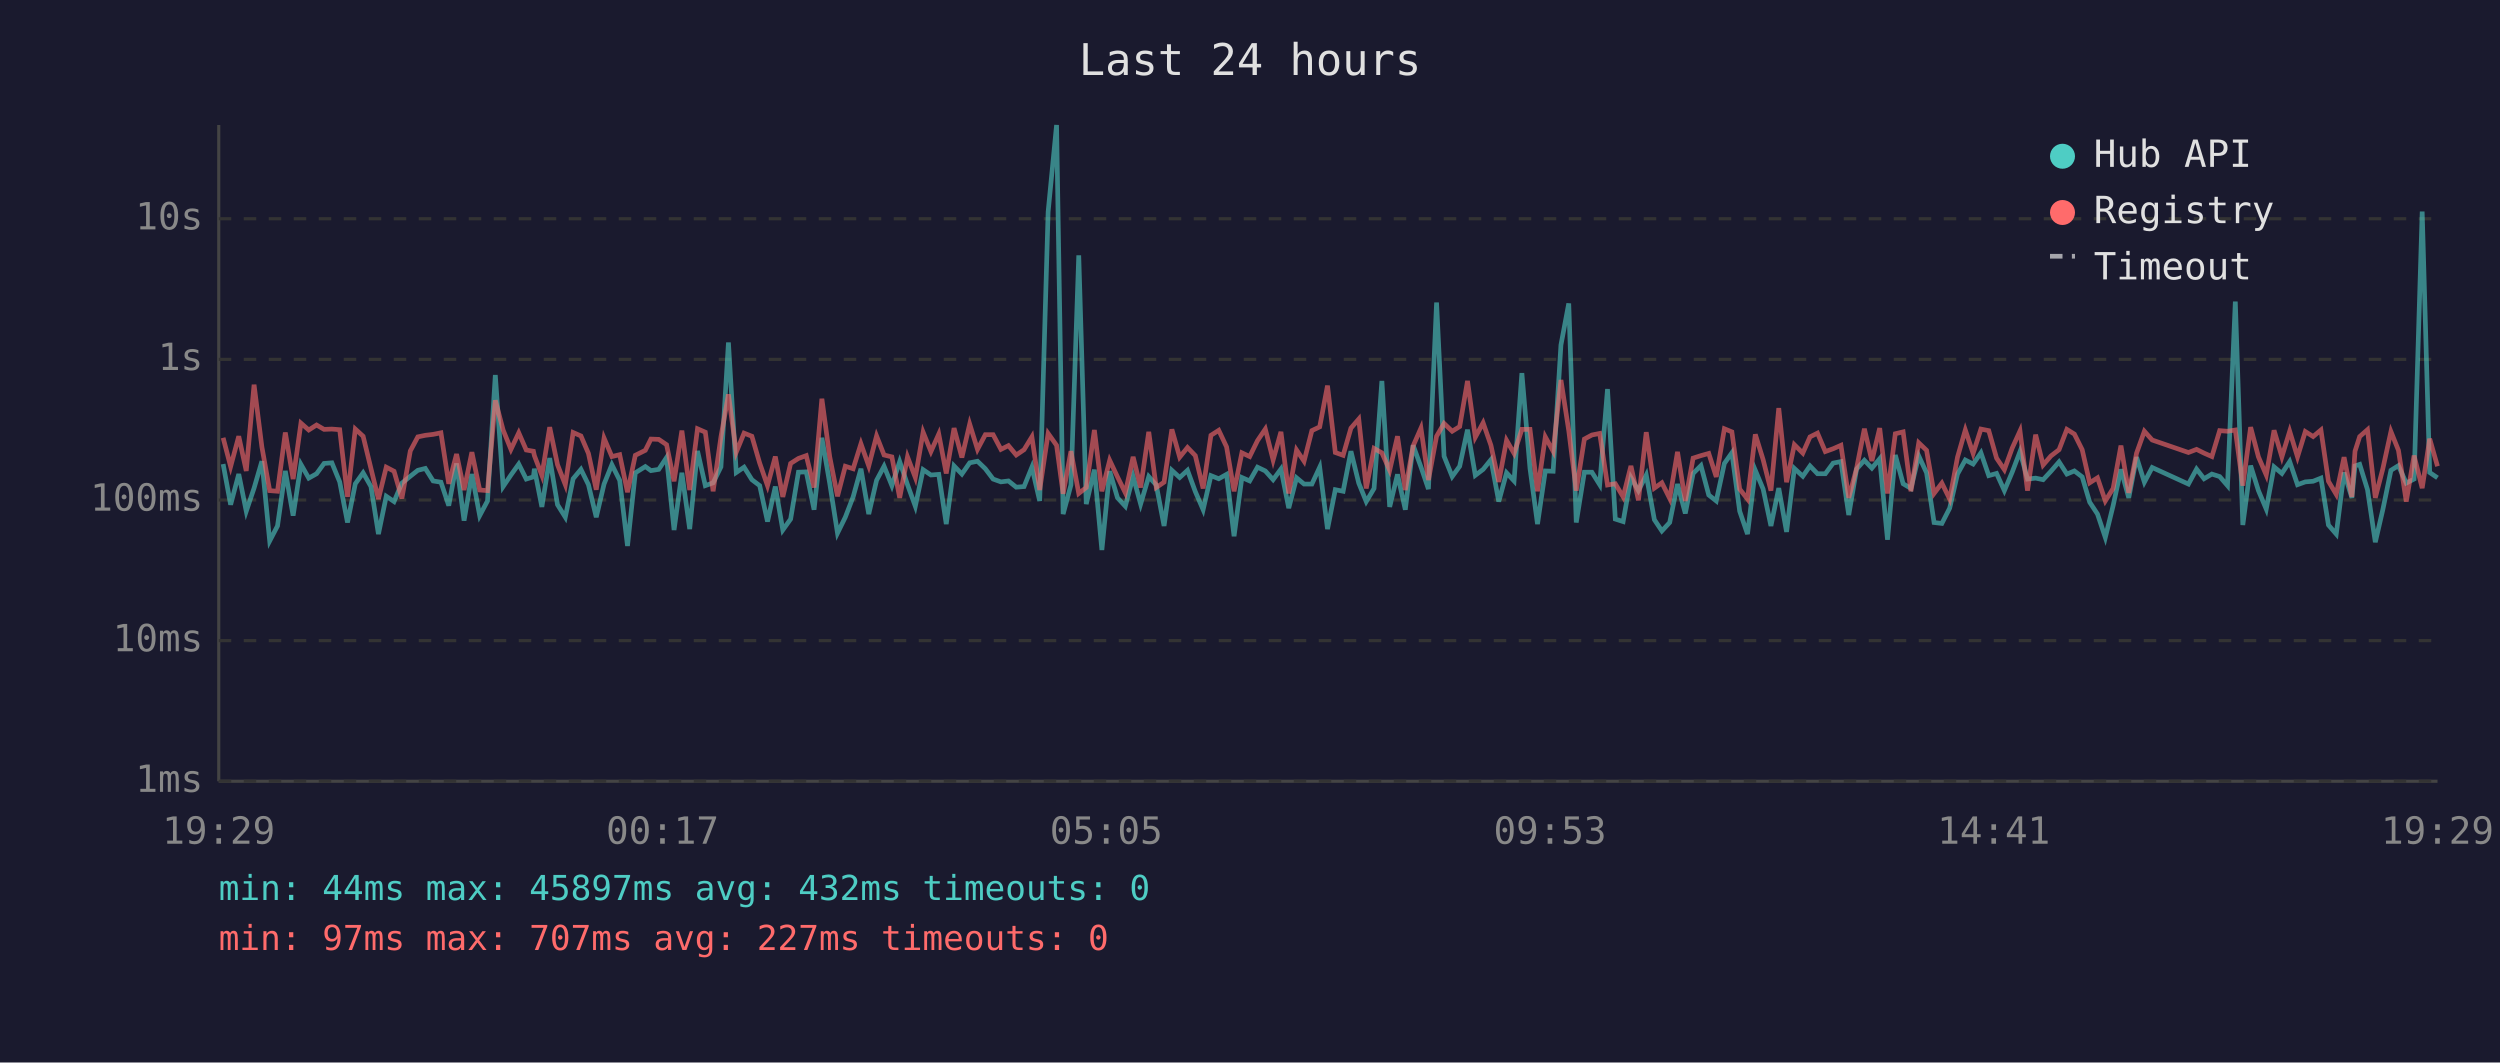
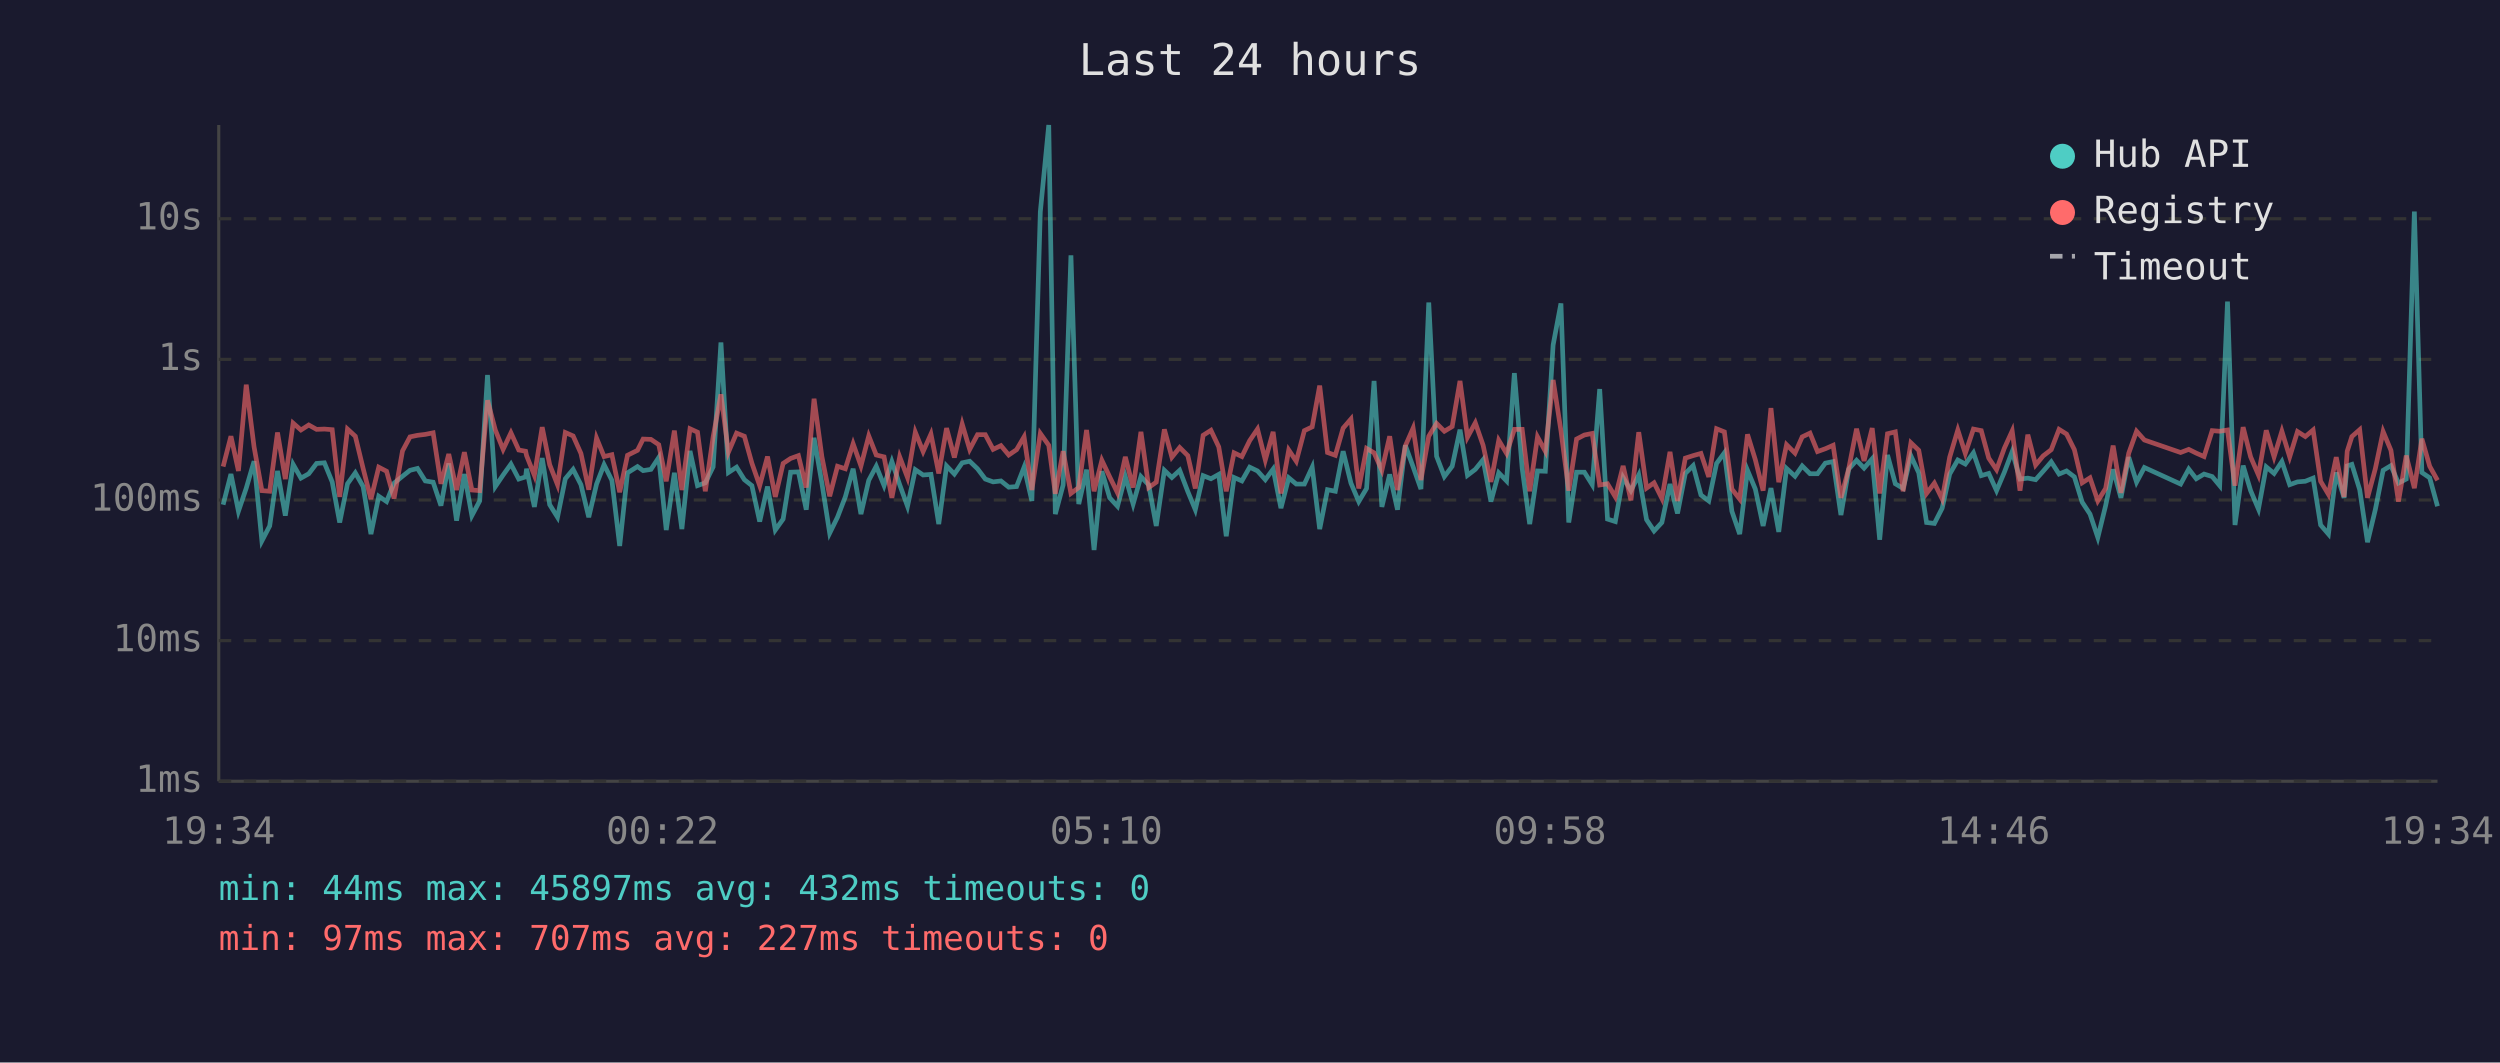
<svg xmlns="http://www.w3.org/2000/svg" viewBox="0 0 800 340" font-family="monospace" font-size="12">
  <rect width="800" height="340" fill="#1a1a2e" />
  <text x="400" y="24" fill="#e0e0e0" font-size="14" text-anchor="middle">Last 24 hours</text>
  <line x1="70" y1="40" x2="70" y2="250" stroke="#444" stroke-width="1" />
  <line x1="70" y1="250" x2="780" y2="250" stroke="#444" stroke-width="1" />
  <line x1="70" y1="250" x2="780" y2="250" stroke="#333" stroke-width="1" stroke-dasharray="4" />
  <text x="65" y="250" fill="#888" text-anchor="end" dominant-baseline="middle">1ms</text>
  <line x1="70" y1="205" x2="780" y2="205" stroke="#333" stroke-width="1" stroke-dasharray="4" />
  <text x="65" y="205" fill="#888" text-anchor="end" dominant-baseline="middle">10ms</text>
  <line x1="70" y1="160" x2="780" y2="160" stroke="#333" stroke-width="1" stroke-dasharray="4" />
  <text x="65" y="160" fill="#888" text-anchor="end" dominant-baseline="middle">100ms</text>
  <line x1="70" y1="115" x2="780" y2="115" stroke="#333" stroke-width="1" stroke-dasharray="4" />
  <text x="65" y="115" fill="#888" text-anchor="end" dominant-baseline="middle">1s</text>
  <line x1="70" y1="70" x2="780" y2="70" stroke="#333" stroke-width="1" stroke-dasharray="4" />
  <text x="65" y="70" fill="#888" text-anchor="end" dominant-baseline="middle">10s</text>
-   <text x="70" y="270" fill="#888" text-anchor="middle">19:29</text>
-   <text x="212" y="270" fill="#888" text-anchor="middle">00:17</text>
-   <text x="354" y="270" fill="#888" text-anchor="middle">05:05</text>
-   <text x="496" y="270" fill="#888" text-anchor="middle">09:53</text>
-   <text x="638" y="270" fill="#888" text-anchor="middle">14:41</text>
-   <text x="780" y="270" fill="#888" text-anchor="middle">19:29</text>
-   <polyline points="71.4,148.5 73.8,161.5 76.4,151.7 78.8,163.6 81.3,156.2 83.8,147.6 86.3,173.1 88.8,168.3 91.3,150.7 93.8,165.0 96.3,148.6 98.8,153.0 101.3,151.6 103.7,148.3 106.2,148.1 108.7,154.2 111.2,167.2 113.7,154.8 116.2,151.3 118.7,155.7 121.1,170.9 123.6,158.8 126.1,160.5 128.6,154.6 131.3,152.4 133.7,150.5 136.1,149.9 138.6,153.9 141.1,154.3 143.6,161.8 146.1,148.3 148.5,166.6 151.0,151.7 153.5,165.0 156.0,160.3 158.5,120.0 161.0,155.7 163.5,152.0 166.0,148.5 168.4,153.3 170.7,152.6 171.0,150.0 173.4,162.2 175.9,146.6 178.4,161.5 180.9,165.5 183.4,153.2 185.9,150.2 188.3,155.1 190.8,165.5 193.3,154.9 195.8,148.7 198.3,153.7 200.8,174.7 203.3,151.3 206.5,149.3 208.3,150.6 210.8,150.2 213.3,146.4 215.7,169.6 218.2,151.3 220.7,169.3 223.2,144.3 225.7,155.4 228.2,154.5 230.7,149.4 233.1,109.6 235.6,151.2 238.1,149.5 240.6,153.5 243.1,155.4 245.6,166.9 248.1,155.7 250.5,169.6 253.0,166.1 255.5,151.1 258.0,151.0 260.5,163.1 263.0,140.1 265.5,154.6 268.0,170.6 270.5,165.5 273.0,159.0 275.5,150.0 278.0,164.5 280.5,153.7 282.9,149.2 285.4,155.4 287.9,147.7 290.4,155.1 292.9,162.0 295.4,150.3 297.9,152.0 300.4,151.8 302.8,167.7 305.3,149.1 307.8,151.7 310.3,148.1 312.8,147.6 315.3,150.0 317.8,153.3 320.3,154.2 322.7,153.9 325.2,155.9 327.7,155.7 330.2,149.5 332.7,160.3 335.4,67.8 338.1,40.0 340.2,164.5 342.7,155.2 345.2,81.7 347.6,161.3 350.2,150.3 352.6,176.0 355.1,150.8 357.6,159.3 360.1,162.0 362.6,152.5 365.0,161.3 367.6,152.5 370.0,155.2 372.5,168.3 375.0,150.5 377.5,152.8 380.0,150.5 382.5,157.3 385.0,163.1 387.5,152.2 390.0,153.2 392.5,151.8 394.9,171.6 397.4,152.8 399.9,153.9 402.4,149.5 404.9,150.7 407.4,153.5 409.9,150.1 412.4,162.6 414.9,152.9 417.3,154.9 419.8,154.9 422.3,149.5 424.8,169.3 427.3,156.7 429.8,157.2 432.3,144.4 434.8,154.6 437.2,160.5 439.7,156.3 442.2,121.9 444.7,162.2 447.2,151.8 449.7,163.1 452.2,142.5 454.7,149.4 457.1,156.5 459.7,96.8 462.1,146.0 464.7,152.5 467.1,149.2 469.6,137.5 472.1,152.1 474.6,150.2 477.1,147.1 479.6,160.5 482.1,151.3 484.5,153.9 487.0,119.4 489.6,149.9 492.0,167.7 494.5,150.7 497.0,150.8 499.5,110.4 502.0,97.1 504.4,167.2 507.0,151.1 509.4,151.1 511.9,155.1 514.4,124.5 516.9,166.1 519.4,166.9 521.9,152.8 524.3,157.0 526.8,152.0 529.4,166.3 531.8,169.9 534.3,167.2 536.8,154.9 539.3,164.3 541.8,151.5 544.3,149.0 546.8,158.4 549.2,160.3 551.8,148.3 554.2,144.9 556.7,163.6 559.2,170.9 561.7,150.5 564.2,156.5 566.7,168.3 569.2,156.2 571.7,170.2 574.2,149.9 576.9,152.4 579.2,149.1 581.6,151.6 584.1,151.6 586.6,148.2 589.1,147.7 591.6,164.8 594.1,150.1 596.6,147.3 599.0,149.8 601.5,146.8 604.0,172.7 606.5,145.6 609.0,154.8 611.5,156.3 614.0,145.9 616.5,151.3 618.9,167.2 621.4,167.5 623.9,162.6 626.4,151.7 628.9,147.2 631.4,148.5 633.9,144.9 636.4,152.2 638.9,151.5 641.4,157.0 643.9,151.1 646.4,144.5 648.8,153.3 651.4,153.0 653.8,153.5 656.3,150.8 658.9,147.8 661.4,151.7 663.8,150.7 666.3,152.6 668.7,160.7 671.2,164.5 673.7,172.0 676.2,161.8 678.7,150.2 681.2,159.3 683.7,146.3 686.2,154.3 688.7,149.6 700.3,154.9 702.9,150.1 705.3,153.2 707.8,151.7 710.3,152.5 712.8,155.4 715.3,96.5 717.7,168.0 720.2,149.0 722.7,157.0 725.2,162.9 727.7,149.4 730.2,151.5 732.7,147.7 735.2,155.1 737.7,154.2 740.2,154.0 742.7,153.0 745.1,168.0 747.6,170.9 750.1,151.2 752.6,159.3 753.6,149.1 755.1,148.6 757.6,156.7 760.1,173.5 762.5,163.1 765.1,150.5 767.5,149.0 770.0,154.6 772.5,153.3 775.1,67.7 777.5,151.2 780.0,152.9" fill="none" stroke="#4ecdc4" stroke-width="1.5" opacity="0.6" />
-   <polyline points="71.4,140.1 73.8,149.3 76.4,139.6 78.8,150.7 81.3,123.1 83.8,143.0 86.3,157.0 88.8,157.2 91.3,138.4 93.8,153.3 96.3,135.4 98.8,137.6 101.3,136.0 103.7,137.4 106.2,137.3 108.7,137.5 111.2,159.0 113.7,137.3 116.2,139.6 118.7,149.9 121.1,159.7 123.6,149.5 126.1,150.8 128.6,159.5 131.3,144.3 133.7,139.8 136.1,139.3 138.6,139.0 141.1,138.5 143.6,154.8 146.1,145.3 148.5,156.8 151.0,144.7 153.5,156.8 156.0,157.0 158.5,128.1 161.0,137.6 163.5,143.8 166.0,138.5 168.4,144.0 170.7,144.4 171.0,145.8 173.4,152.1 175.9,136.7 178.4,148.7 180.9,155.1 183.4,138.4 185.9,139.5 188.3,145.1 190.8,156.7 193.3,140.2 195.8,146.1 198.3,145.5 200.8,157.5 203.3,145.7 206.5,144.1 208.3,140.5 210.8,140.6 213.3,142.3 215.7,154.0 218.2,137.8 220.7,156.8 223.2,137.2 225.7,138.3 228.2,157.2 230.7,139.8 233.1,126.2 235.6,144.7 238.1,138.6 240.6,139.6 243.1,148.2 245.6,155.4 248.1,146.1 250.5,159.0 253.0,148.3 255.5,146.7 258.0,145.8 260.5,156.0 263.0,127.6 265.5,146.1 268.0,158.8 270.5,149.2 273.0,150.0 275.5,142.0 278.0,149.1 280.5,139.5 282.9,145.6 285.4,146.2 287.9,159.3 290.4,146.2 292.9,152.8 295.4,138.3 297.9,144.5 300.4,138.9 302.8,151.5 305.3,137.0 307.8,146.4 310.3,135.7 312.8,143.8 315.3,139.1 317.8,139.1 320.3,143.8 322.7,142.6 325.2,145.6 327.7,143.9 330.2,139.8 332.7,156.8 335.4,138.7 338.1,142.5 340.2,158.0 342.7,144.4 345.2,157.9 347.6,156.0 350.2,137.6 352.6,157.2 355.1,147.3 357.6,152.6 360.1,157.7 362.6,146.2 365.0,156.0 367.6,138.2 370.0,156.0 372.5,154.3 375.0,137.4 377.5,146.3 380.0,143.2 382.5,145.8 385.0,156.3 387.5,139.3 390.0,137.7 392.5,143.0 394.9,157.2 397.4,144.9 399.9,146.1 402.4,141.0 404.9,137.3 407.4,147.2 409.9,138.2 412.4,157.9 414.9,144.0 417.3,147.6 419.8,137.8 422.3,136.6 424.8,123.4 427.3,144.8 429.8,145.7 432.3,137.0 434.8,134.1 437.2,156.3 439.7,143.5 442.2,144.9 444.7,150.5 447.2,139.6 449.7,156.8 452.2,142.7 454.7,137.0 457.1,153.6 459.7,139.6 462.1,135.5 464.7,138.0 467.1,136.5 469.6,121.9 472.1,139.9 474.6,135.3 477.1,142.5 479.6,154.2 482.1,140.9 484.5,145.1 487.0,137.4 489.6,137.4 492.0,157.2 494.5,139.8 497.0,144.4 499.5,121.6 502.0,137.8 504.4,157.0 507.0,140.5 509.4,139.2 511.9,138.7 514.4,155.2 516.9,154.8 519.4,159.0 521.9,149.1 524.3,160.1 526.8,138.3 529.4,156.2 531.8,154.5 534.3,159.5 536.8,144.6 539.3,160.3 541.8,146.6 544.3,145.8 546.8,145.1 549.2,152.6 551.8,137.2 554.2,138.2 556.7,156.5 559.2,159.7 561.7,139.0 564.2,147.1 566.7,157.0 569.2,130.6 571.7,154.3 574.2,142.3 576.9,145.0 579.2,139.8 581.6,138.6 584.1,144.5 586.6,143.6 589.1,142.5 591.6,159.3 594.1,149.9 596.6,137.2 599.0,147.5 601.5,137.0 604.0,157.9 606.5,138.8 609.0,138.2 611.5,157.2 614.0,141.7 616.5,144.1 618.9,157.9 621.4,154.6 623.9,159.7 626.4,146.3 628.9,137.6 631.4,145.1 633.9,137.3 636.4,137.8 638.9,146.6 641.4,150.3 643.9,143.4 646.4,137.9 648.8,157.0 651.4,139.1 653.8,148.8 656.3,145.9 658.9,143.9 661.4,137.4 663.8,138.9 666.3,143.9 668.7,154.5 671.2,152.9 673.7,160.3 676.2,156.3 678.7,142.6 681.2,157.7 683.7,145.0 686.2,138.0 688.7,140.8 700.3,144.8 702.9,143.8 705.3,145.0 707.8,146.1 710.3,137.8 712.8,138.0 715.3,137.6 717.7,155.4 720.2,136.7 722.7,146.2 725.2,152.0 727.7,137.7 730.2,146.2 732.7,138.0 735.2,146.2 737.7,138.1 740.2,139.7 742.7,137.6 745.1,154.0 747.6,158.2 750.1,146.3 752.6,159.0 753.6,144.4 755.1,139.7 757.6,137.5 760.1,159.3 762.5,150.0 765.1,138.1 767.5,144.1 770.0,160.5 772.5,145.8 775.1,156.2 777.5,140.4 780.0,149.2" fill="none" stroke="#ff6b6b" stroke-width="1.5" opacity="0.6" />
+   <text x="70" y="270" fill="#888" text-anchor="middle">19:34</text>
+   <text x="212" y="270" fill="#888" text-anchor="middle">00:22</text>
+   <text x="354" y="270" fill="#888" text-anchor="middle">05:10</text>
+   <text x="496" y="270" fill="#888" text-anchor="middle">09:58</text>
+   <text x="638" y="270" fill="#888" text-anchor="middle">14:46</text>
+   <text x="780" y="270" fill="#888" text-anchor="middle">19:34</text>
+   <polyline points="71.4,161.5 73.9,151.7 76.3,163.6 78.8,156.2 81.3,147.6 83.8,173.1 86.3,168.3 88.8,150.7 91.3,165.0 93.8,148.6 96.3,153.0 98.8,151.6 101.3,148.3 103.8,148.1 106.3,154.2 108.7,167.2 111.2,154.8 113.7,151.3 116.2,155.7 118.7,170.9 121.2,158.8 123.7,160.5 126.1,154.6 128.8,152.4 131.2,150.5 133.6,149.9 136.1,153.9 138.6,154.3 141.1,161.8 143.6,148.3 146.1,166.6 148.6,151.7 151.0,165.0 153.5,160.3 156.0,120.0 158.5,155.7 161.0,152.0 163.5,148.5 166.0,153.3 168.2,152.6 168.5,150.0 171.0,162.2 173.5,146.6 175.9,161.5 178.4,165.5 180.9,153.2 183.4,150.2 185.9,155.1 188.4,165.5 190.9,154.9 193.3,148.7 195.8,153.7 198.3,174.7 200.8,151.3 204.0,149.3 205.8,150.6 208.3,150.2 210.8,146.4 213.2,169.6 215.8,151.3 218.2,169.3 220.8,144.3 223.2,155.4 225.7,154.5 228.2,149.4 230.7,109.6 233.1,151.2 235.7,149.5 238.2,153.5 240.6,155.4 243.1,166.9 245.6,155.7 248.1,169.6 250.6,166.1 253.0,151.1 255.5,151.0 258.0,163.1 260.5,140.1 263.0,154.6 265.5,170.6 268.0,165.5 270.5,159.0 273.0,150.0 275.5,164.5 278.0,153.7 280.4,149.2 282.9,155.4 285.4,147.7 287.9,155.1 290.4,162.0 292.9,150.3 295.4,152.0 297.9,151.8 300.4,167.7 302.9,149.1 305.4,151.7 307.9,148.1 310.3,147.6 312.8,150.0 315.3,153.3 317.8,154.2 320.3,153.9 322.8,155.9 325.3,155.7 327.7,149.5 330.2,160.3 332.9,67.8 335.6,40.0 337.7,164.5 340.2,155.2 342.7,81.7 345.2,161.3 347.7,150.3 350.1,176.0 352.6,150.8 355.1,159.3 357.6,162.0 360.1,152.5 362.6,161.3 365.1,152.5 367.6,155.2 370.0,168.3 372.6,150.5 375.0,152.8 377.5,150.5 380.1,157.3 382.5,163.1 385.0,152.2 387.5,153.2 390.0,151.8 392.4,171.6 394.9,152.8 397.4,153.9 399.9,149.5 402.4,150.7 404.9,153.5 407.4,150.1 409.9,162.6 412.4,152.9 414.8,154.9 417.4,154.9 419.9,149.5 422.3,169.3 424.8,156.7 427.3,157.2 429.8,144.4 432.3,154.6 434.8,160.5 437.3,156.3 439.7,121.9 442.2,162.2 444.7,151.8 447.2,163.1 449.7,142.5 452.2,149.4 454.7,156.5 457.2,96.8 459.7,146.0 462.2,152.5 464.7,149.2 467.2,137.5 469.6,152.1 472.1,150.2 474.6,147.1 477.1,160.5 479.6,151.3 482.1,153.9 484.6,119.4 487.1,149.9 489.5,167.7 492.0,150.7 494.5,150.8 497.0,110.4 499.5,97.1 502.0,167.2 504.5,151.1 507.0,151.1 509.5,155.1 511.9,124.5 514.4,166.1 516.9,166.9 519.4,152.8 521.9,157.0 524.4,152.0 526.9,166.3 529.3,169.9 531.8,167.2 534.4,154.9 536.8,164.3 539.3,151.5 541.8,149.0 544.3,158.4 546.8,160.3 549.3,148.3 551.8,144.9 554.2,163.6 556.7,170.9 559.2,150.5 561.7,156.5 564.2,168.3 566.7,156.2 569.2,170.2 571.7,149.9 574.4,152.4 576.7,149.1 579.2,151.6 581.6,151.6 584.1,148.2 586.6,147.7 589.1,164.8 591.6,150.1 594.1,147.3 596.5,149.8 599.1,146.8 601.5,172.7 604.0,145.6 606.5,154.8 609.0,156.3 611.5,145.9 614.0,151.3 616.5,167.2 619.0,167.5 621.5,162.6 623.9,151.7 626.5,147.2 628.9,148.5 631.5,144.9 634.0,152.2 636.4,151.5 638.9,157.0 641.4,151.1 643.9,144.5 646.4,153.3 648.9,153.0 651.4,153.5 653.8,150.8 656.4,147.8 658.9,151.7 661.3,150.7 663.8,152.6 666.3,160.7 668.8,164.5 671.3,172.0 673.8,161.8 676.2,150.2 678.7,159.3 681.2,146.3 683.7,154.3 686.2,149.6 697.8,154.9 700.4,150.1 702.8,153.2 705.3,151.7 707.9,152.5 710.3,155.4 712.8,96.5 715.2,168.0 717.8,149.0 720.2,157.0 722.7,162.9 725.2,149.4 727.7,151.5 730.2,147.7 732.7,155.1 735.2,154.2 737.7,154.0 740.2,153.0 742.6,168.0 745.1,170.9 747.6,151.2 750.1,159.3 751.1,149.1 752.6,148.6 755.1,156.7 757.6,173.5 760.1,163.1 762.6,150.5 765.1,149.0 767.5,154.6 770.0,153.3 772.6,67.7 775.0,151.2 777.5,152.9 780.0,162.0" fill="none" stroke="#4ecdc4" stroke-width="1.5" opacity="0.6" />
+   <polyline points="71.4,149.3 73.9,139.6 76.3,150.7 78.8,123.1 81.3,143.0 83.8,157.0 86.3,157.2 88.8,138.4 91.3,153.3 93.8,135.4 96.3,137.6 98.8,136.0 101.3,137.4 103.8,137.3 106.3,137.5 108.7,159.0 111.2,137.3 113.7,139.6 116.2,149.9 118.7,159.7 121.2,149.5 123.7,150.8 126.1,159.5 128.8,144.3 131.2,139.8 133.6,139.3 136.1,139.0 138.6,138.5 141.1,154.8 143.6,145.3 146.1,156.8 148.6,144.7 151.0,156.8 153.5,157.0 156.0,128.1 158.5,137.6 161.0,143.8 163.5,138.5 166.0,144.0 168.2,144.4 168.5,145.8 171.0,152.1 173.5,136.7 175.9,148.7 178.4,155.1 180.9,138.4 183.4,139.5 185.9,145.1 188.4,156.7 190.9,140.2 193.3,146.1 195.8,145.5 198.3,157.5 200.8,145.7 204.0,144.1 205.8,140.5 208.3,140.6 210.8,142.3 213.2,154.0 215.8,137.8 218.2,156.8 220.8,137.2 223.2,138.3 225.7,157.2 228.2,139.8 230.7,126.2 233.1,144.7 235.7,138.6 238.2,139.6 240.6,148.2 243.1,155.4 245.6,146.1 248.1,159.0 250.6,148.3 253.0,146.7 255.5,145.8 258.0,156.0 260.5,127.6 263.0,146.1 265.5,158.8 268.0,149.2 270.5,150.0 273.0,142.0 275.5,149.1 278.0,139.5 280.4,145.6 282.9,146.2 285.4,159.3 287.9,146.2 290.4,152.8 292.9,138.3 295.4,144.5 297.9,138.9 300.4,151.5 302.9,137.0 305.4,146.4 307.9,135.7 310.3,143.8 312.8,139.1 315.3,139.1 317.8,143.8 320.3,142.6 322.8,145.6 325.3,143.9 327.7,139.8 330.2,156.8 332.9,138.7 335.6,142.5 337.7,158.0 340.2,144.4 342.7,157.9 345.2,156.0 347.7,137.6 350.1,157.2 352.6,147.3 355.1,152.6 357.6,157.7 360.1,146.2 362.6,156.0 365.1,138.2 367.6,156.0 370.0,154.3 372.6,137.4 375.0,146.3 377.5,143.2 380.1,145.8 382.5,156.3 385.0,139.3 387.5,137.7 390.0,143.0 392.4,157.2 394.9,144.9 397.4,146.1 399.9,141.0 402.4,137.3 404.9,147.2 407.4,138.2 409.9,157.9 412.4,144.0 414.8,147.6 417.4,137.8 419.9,136.6 422.3,123.4 424.8,144.8 427.3,145.7 429.8,137.0 432.3,134.1 434.8,156.3 437.3,143.5 439.7,144.9 442.2,150.5 444.7,139.6 447.2,156.8 449.7,142.7 452.2,137.0 454.7,153.6 457.2,139.6 459.7,135.5 462.2,138.0 464.7,136.5 467.2,121.9 469.6,139.9 472.1,135.3 474.6,142.5 477.1,154.2 479.6,140.9 482.1,145.1 484.6,137.4 487.1,137.4 489.5,157.2 492.0,139.8 494.5,144.4 497.0,121.6 499.5,137.8 502.0,157.0 504.5,140.5 507.0,139.2 509.5,138.7 511.9,155.2 514.4,154.8 516.9,159.0 519.4,149.1 521.9,160.1 524.4,138.3 526.9,156.2 529.3,154.5 531.8,159.5 534.4,144.6 536.8,160.3 539.3,146.6 541.8,145.8 544.3,145.1 546.8,152.6 549.3,137.2 551.8,138.2 554.2,156.5 556.7,159.7 559.2,139.0 561.7,147.1 564.2,157.0 566.7,130.6 569.2,154.3 571.7,142.3 574.4,145.0 576.7,139.8 579.2,138.6 581.6,144.5 584.1,143.6 586.6,142.5 589.1,159.3 591.6,149.9 594.1,137.2 596.5,147.5 599.1,137.0 601.5,157.9 604.0,138.8 606.5,138.2 609.0,157.2 611.5,141.7 614.0,144.1 616.5,157.9 619.0,154.6 621.5,159.7 623.9,146.3 626.5,137.6 628.9,145.1 631.5,137.3 634.0,137.8 636.4,146.6 638.9,150.3 641.4,143.4 643.9,137.9 646.4,157.0 648.9,139.1 651.4,148.8 653.8,145.9 656.4,143.9 658.9,137.4 661.3,138.9 663.8,143.9 666.3,154.5 668.8,152.9 671.3,160.3 673.8,156.3 676.2,142.6 678.7,157.7 681.2,145.0 683.7,138.0 686.2,140.8 697.8,144.8 700.4,143.8 702.8,145.0 705.3,146.1 707.9,137.8 710.3,138.0 712.8,137.6 715.2,155.4 717.8,136.7 720.2,146.2 722.7,152.0 725.2,137.7 727.7,146.2 730.2,138.0 732.7,146.2 735.2,138.1 737.7,139.7 740.2,137.6 742.6,154.0 745.1,158.2 747.6,146.3 750.1,159.0 751.1,144.4 752.6,139.7 755.1,137.5 757.6,159.3 760.1,150.0 762.6,138.1 765.1,144.1 767.5,160.5 770.0,145.8 772.6,156.2 775.0,140.4 777.5,149.2 780.0,153.7" fill="none" stroke="#ff6b6b" stroke-width="1.5" opacity="0.6" />
  <circle cx="660" cy="50" r="4" fill="#4ecdc4" />
  <text x="670" y="50" fill="#e0e0e0" dominant-baseline="middle">Hub API</text>
  <circle cx="660" cy="68" r="4" fill="#ff6b6b" />
  <text x="670" y="68" fill="#e0e0e0" dominant-baseline="middle">Registry</text>
  <line x1="656" y1="82" x2="664" y2="82" stroke="#e0e0e0" stroke-width="1.5" stroke-dasharray="4,3" opacity="0.7" />
  <text x="670" y="86" fill="#e0e0e0" dominant-baseline="middle">Timeout</text>
  <text x="70" y="288" fill="#4ecdc4" font-size="11">min: 44ms  max: 45897ms  avg: 432ms  timeouts: 0</text>
  <text x="70" y="304" fill="#ff6b6b" font-size="11">min: 97ms  max: 707ms  avg: 227ms  timeouts: 0</text>
</svg>
